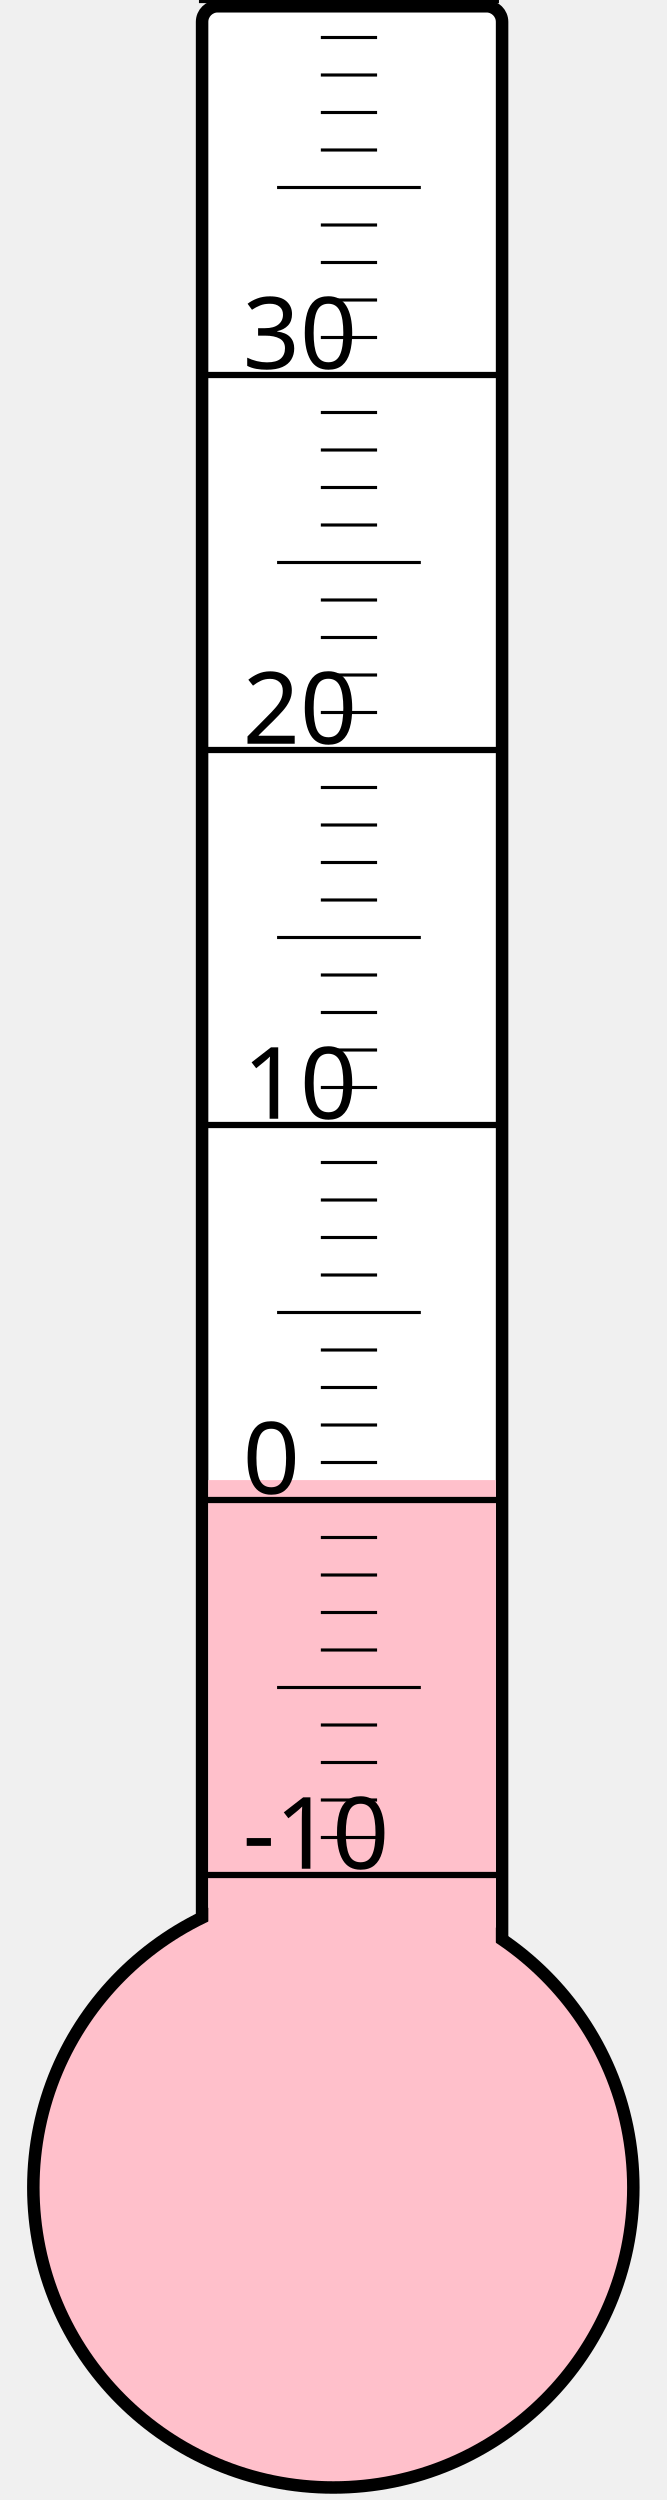
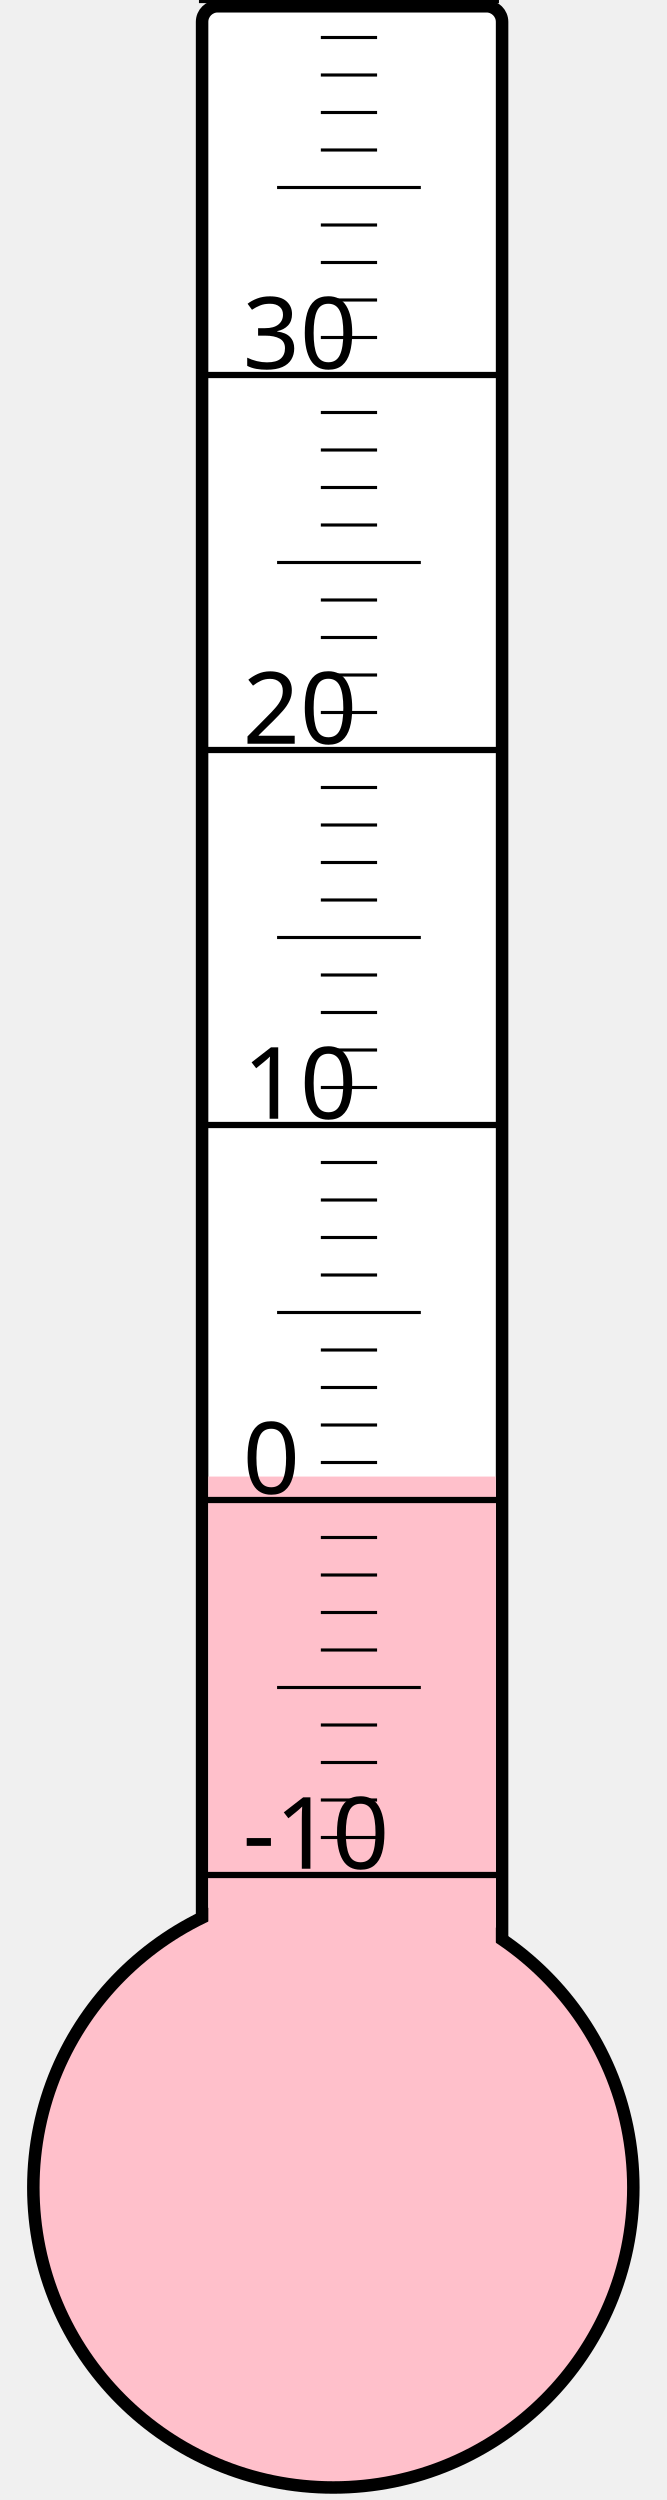
<svg xmlns="http://www.w3.org/2000/svg" width="40px" height="150px" viewBox="0 0 200 800">
  <rect width="200" height="800" x="0" y="0" style="fill: #ffffeb; fill-opacity: 0;" />
  <rect width="96" height="680" x="58" y="2" rx="5" ry="5" style="fill: white; fill-opacity: 1; stroke: black; stroke-width: 4;" />
  <circle cx="100" cy="700" r="96" style="fill: pink; stroke: black; stroke-width: 4;" />
-   <rect width="92" height="226.375" x="60" y="473.625" style="fill: pink; fill-opacity: 1; stroke-width: 0;" />
+   <rect width="92" height="227.5" x="60" y="472.5" style="fill: pink; fill-opacity: 1; stroke-width: 0;" />
  <text x="71" y="598" style="font-family: sans-serif; font-size: 24pt;">-10</text>
  <text x="71" y="478" style="font-family: sans-serif; font-size: 24pt;">0</text>
  <text x="71" y="358" style="font-family: sans-serif; font-size: 24pt;">10</text>
  <text x="71" y="238" style="font-family: sans-serif; font-size: 24pt;">20</text>
  <text x="71" y="118" style="font-family: sans-serif; font-size: 24pt;">30</text>
  <g style="stroke: black;">
    <line x1="57" y1="600" x2="153" y2="600" style="stroke-width: 2;" />
    <line x1="96" y1="588" x2="114" y2="588" style="stroke-width: 1;" />
    <line x1="96" y1="576" x2="114" y2="576" style="stroke-width: 1;" />
    <line x1="96" y1="564" x2="114" y2="564" style="stroke-width: 1;" />
    <line x1="96" y1="552" x2="114" y2="552" style="stroke-width: 1;" />
    <line x1="82" y1="540" x2="128" y2="540" style="stroke-width: 1;" />
    <line x1="96" y1="528" x2="114" y2="528" style="stroke-width: 1;" />
    <line x1="96" y1="516" x2="114" y2="516" style="stroke-width: 1;" />
    <line x1="96" y1="504" x2="114" y2="504" style="stroke-width: 1;" />
    <line x1="96" y1="492" x2="114" y2="492" style="stroke-width: 1;" />
    <line x1="57" y1="480" x2="153" y2="480" style="stroke-width: 2;" />
    <line x1="96" y1="468" x2="114" y2="468" style="stroke-width: 1;" />
    <line x1="96" y1="456" x2="114" y2="456" style="stroke-width: 1;" />
    <line x1="96" y1="444" x2="114" y2="444" style="stroke-width: 1;" />
    <line x1="96" y1="432" x2="114" y2="432" style="stroke-width: 1;" />
    <line x1="82" y1="420" x2="128" y2="420" style="stroke-width: 1;" />
    <line x1="96" y1="408" x2="114" y2="408" style="stroke-width: 1;" />
    <line x1="96" y1="396" x2="114" y2="396" style="stroke-width: 1;" />
    <line x1="96" y1="384" x2="114" y2="384" style="stroke-width: 1;" />
    <line x1="96" y1="372" x2="114" y2="372" style="stroke-width: 1;" />
    <line x1="57" y1="360" x2="153" y2="360" style="stroke-width: 2;" />
    <line x1="96" y1="348" x2="114" y2="348" style="stroke-width: 1;" />
    <line x1="96" y1="336" x2="114" y2="336" style="stroke-width: 1;" />
    <line x1="96" y1="324" x2="114" y2="324" style="stroke-width: 1;" />
    <line x1="96" y1="312" x2="114" y2="312" style="stroke-width: 1;" />
    <line x1="82" y1="300" x2="128" y2="300" style="stroke-width: 1;" />
    <line x1="96" y1="288" x2="114" y2="288" style="stroke-width: 1;" />
    <line x1="96" y1="276" x2="114" y2="276" style="stroke-width: 1;" />
    <line x1="96" y1="264" x2="114" y2="264" style="stroke-width: 1;" />
    <line x1="96" y1="252" x2="114" y2="252" style="stroke-width: 1;" />
    <line x1="57" y1="240" x2="153" y2="240" style="stroke-width: 2;" />
    <line x1="96" y1="228" x2="114" y2="228" style="stroke-width: 1;" />
    <line x1="96" y1="216" x2="114" y2="216" style="stroke-width: 1;" />
    <line x1="96" y1="204" x2="114" y2="204" style="stroke-width: 1;" />
    <line x1="96" y1="192" x2="114" y2="192" style="stroke-width: 1;" />
    <line x1="82" y1="180" x2="128" y2="180" style="stroke-width: 1;" />
    <line x1="96" y1="168" x2="114" y2="168" style="stroke-width: 1;" />
    <line x1="96" y1="156" x2="114" y2="156" style="stroke-width: 1;" />
    <line x1="96" y1="144" x2="114" y2="144" style="stroke-width: 1;" />
    <line x1="96" y1="132" x2="114" y2="132" style="stroke-width: 1;" />
    <line x1="57" y1="120" x2="153" y2="120" style="stroke-width: 2;" />
    <line x1="96" y1="108" x2="114" y2="108" style="stroke-width: 1;" />
    <line x1="96" y1="96" x2="114" y2="96" style="stroke-width: 1;" />
    <line x1="96" y1="84" x2="114" y2="84" style="stroke-width: 1;" />
    <line x1="96" y1="72" x2="114" y2="72" style="stroke-width: 1;" />
    <line x1="82" y1="60" x2="128" y2="60" style="stroke-width: 1;" />
    <line x1="96" y1="48" x2="114" y2="48" style="stroke-width: 1;" />
    <line x1="96" y1="36" x2="114" y2="36" style="stroke-width: 1;" />
    <line x1="96" y1="24" x2="114" y2="24" style="stroke-width: 1;" />
    <line x1="96" y1="12" x2="114" y2="12" style="stroke-width: 1;" />
    <line x1="57" y1="0" x2="153" y2="0" style="stroke-width: 2;" />
  </g>
</svg>
